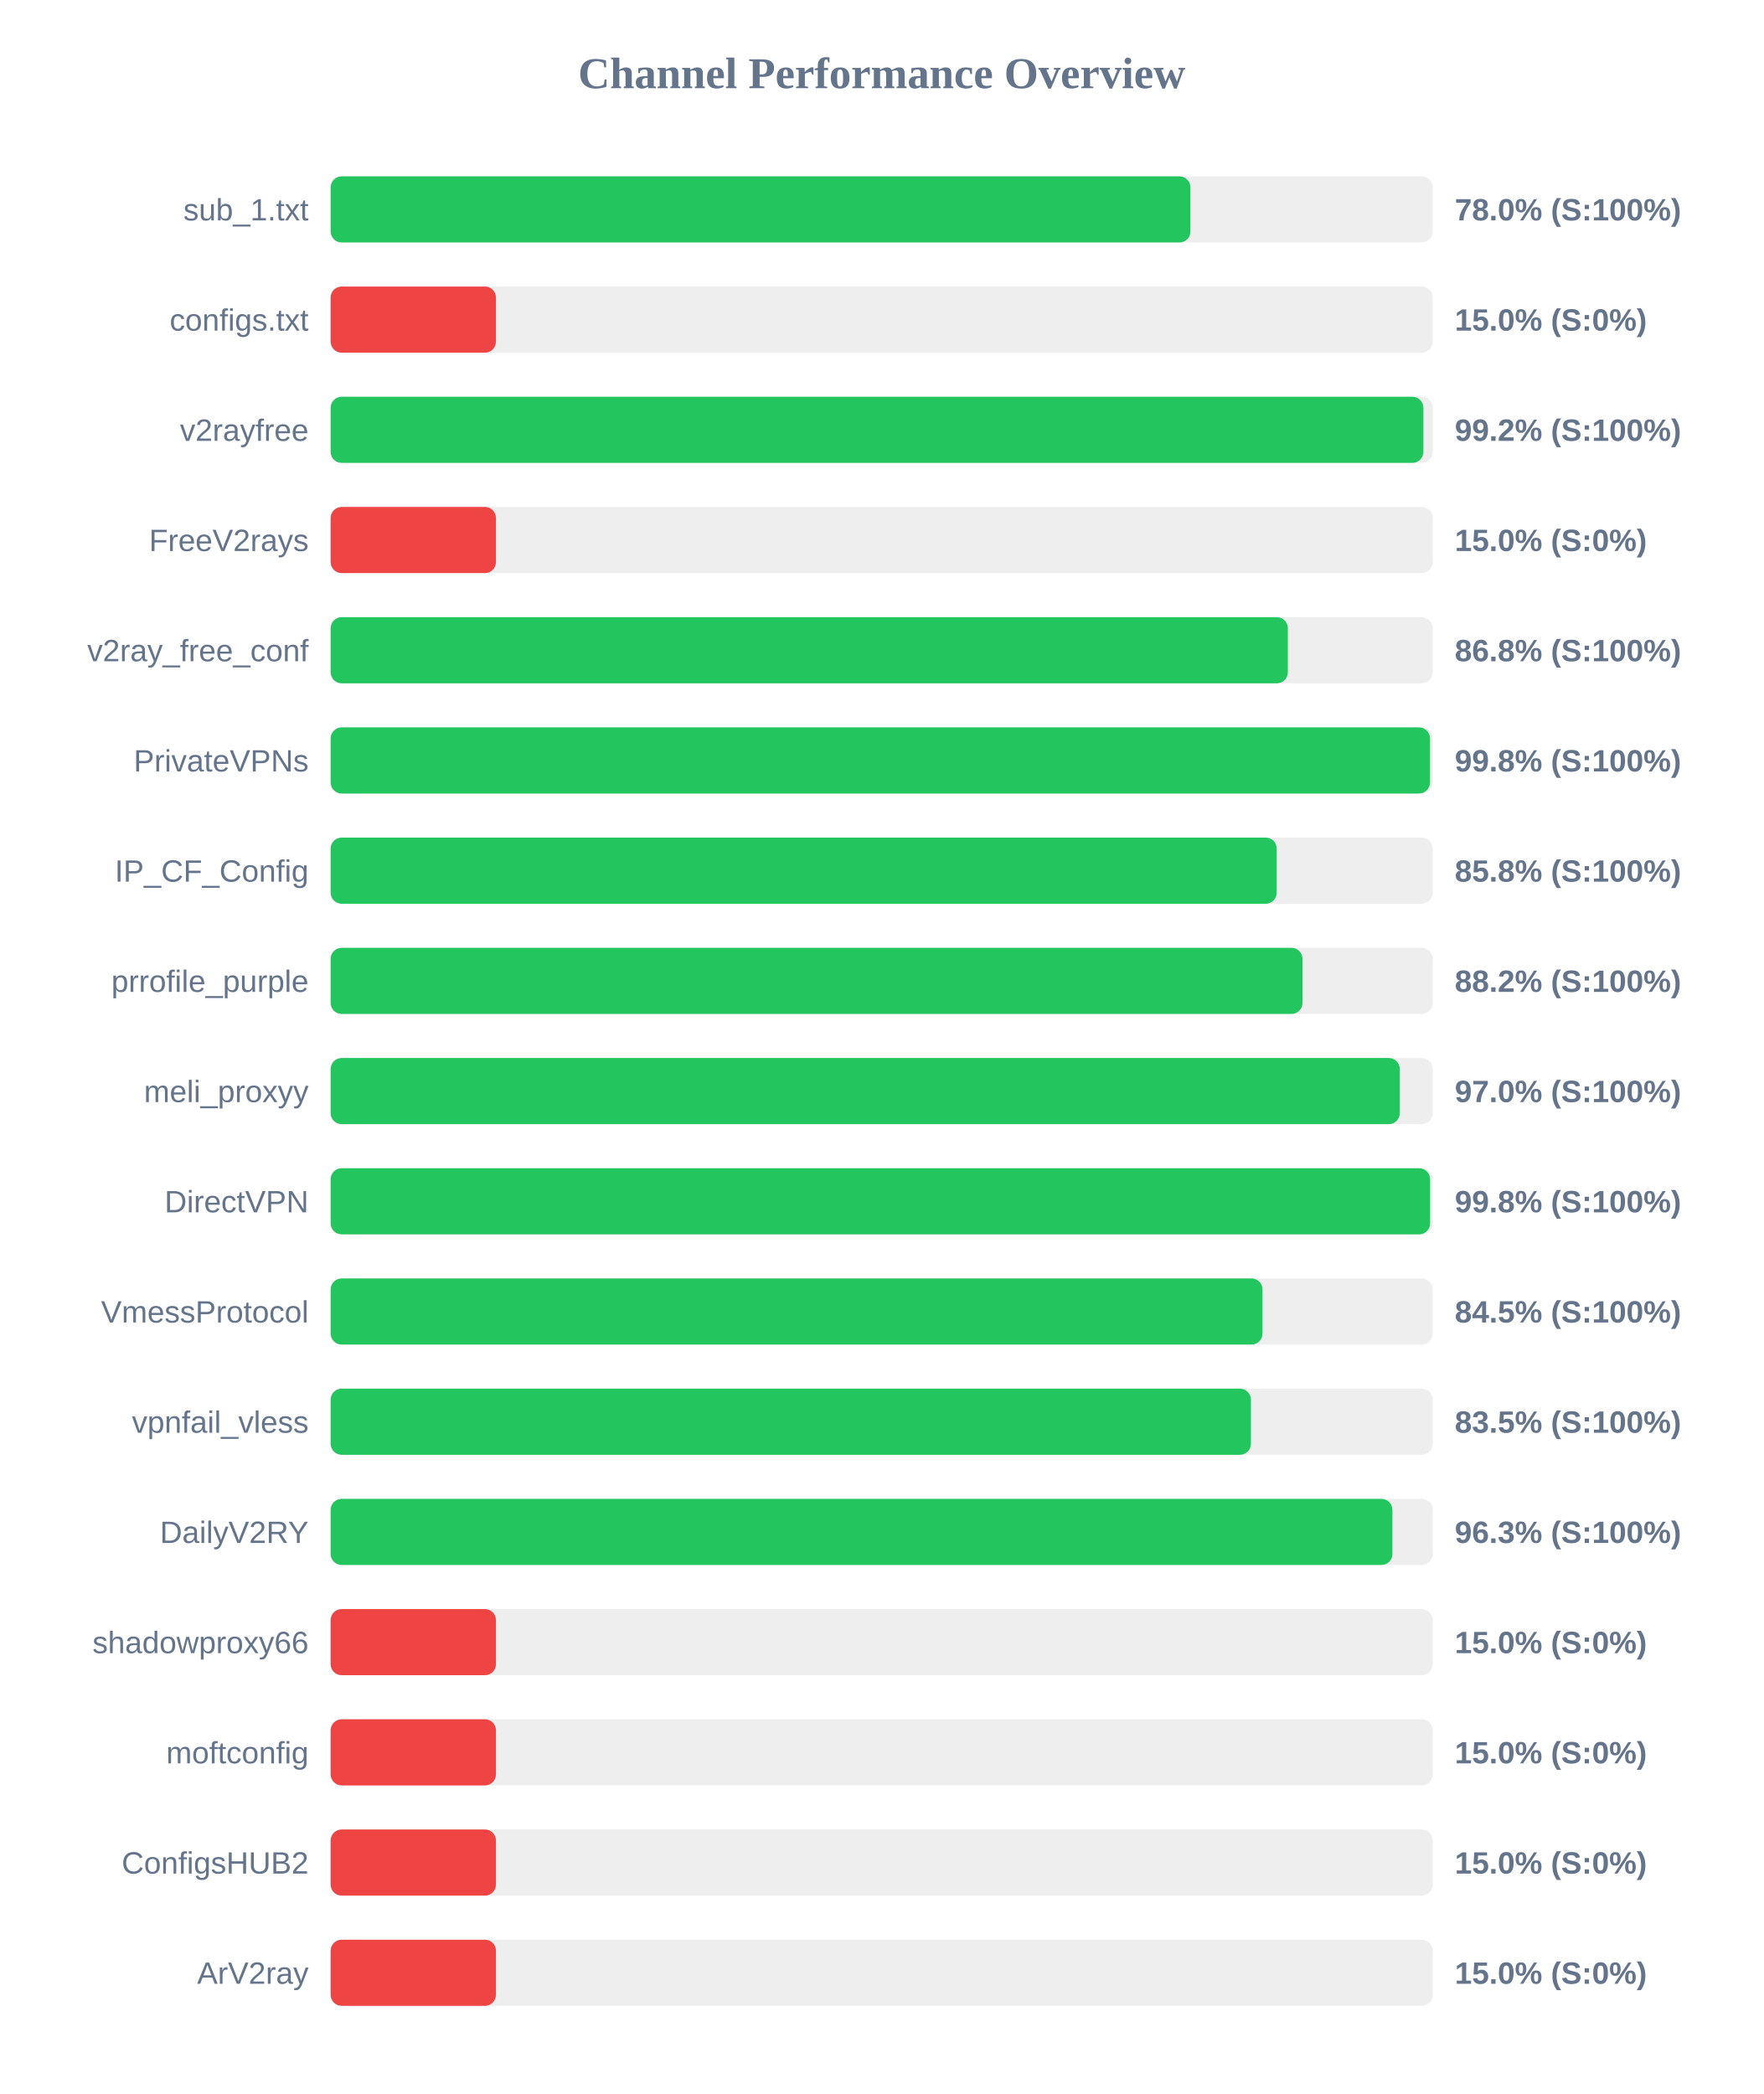
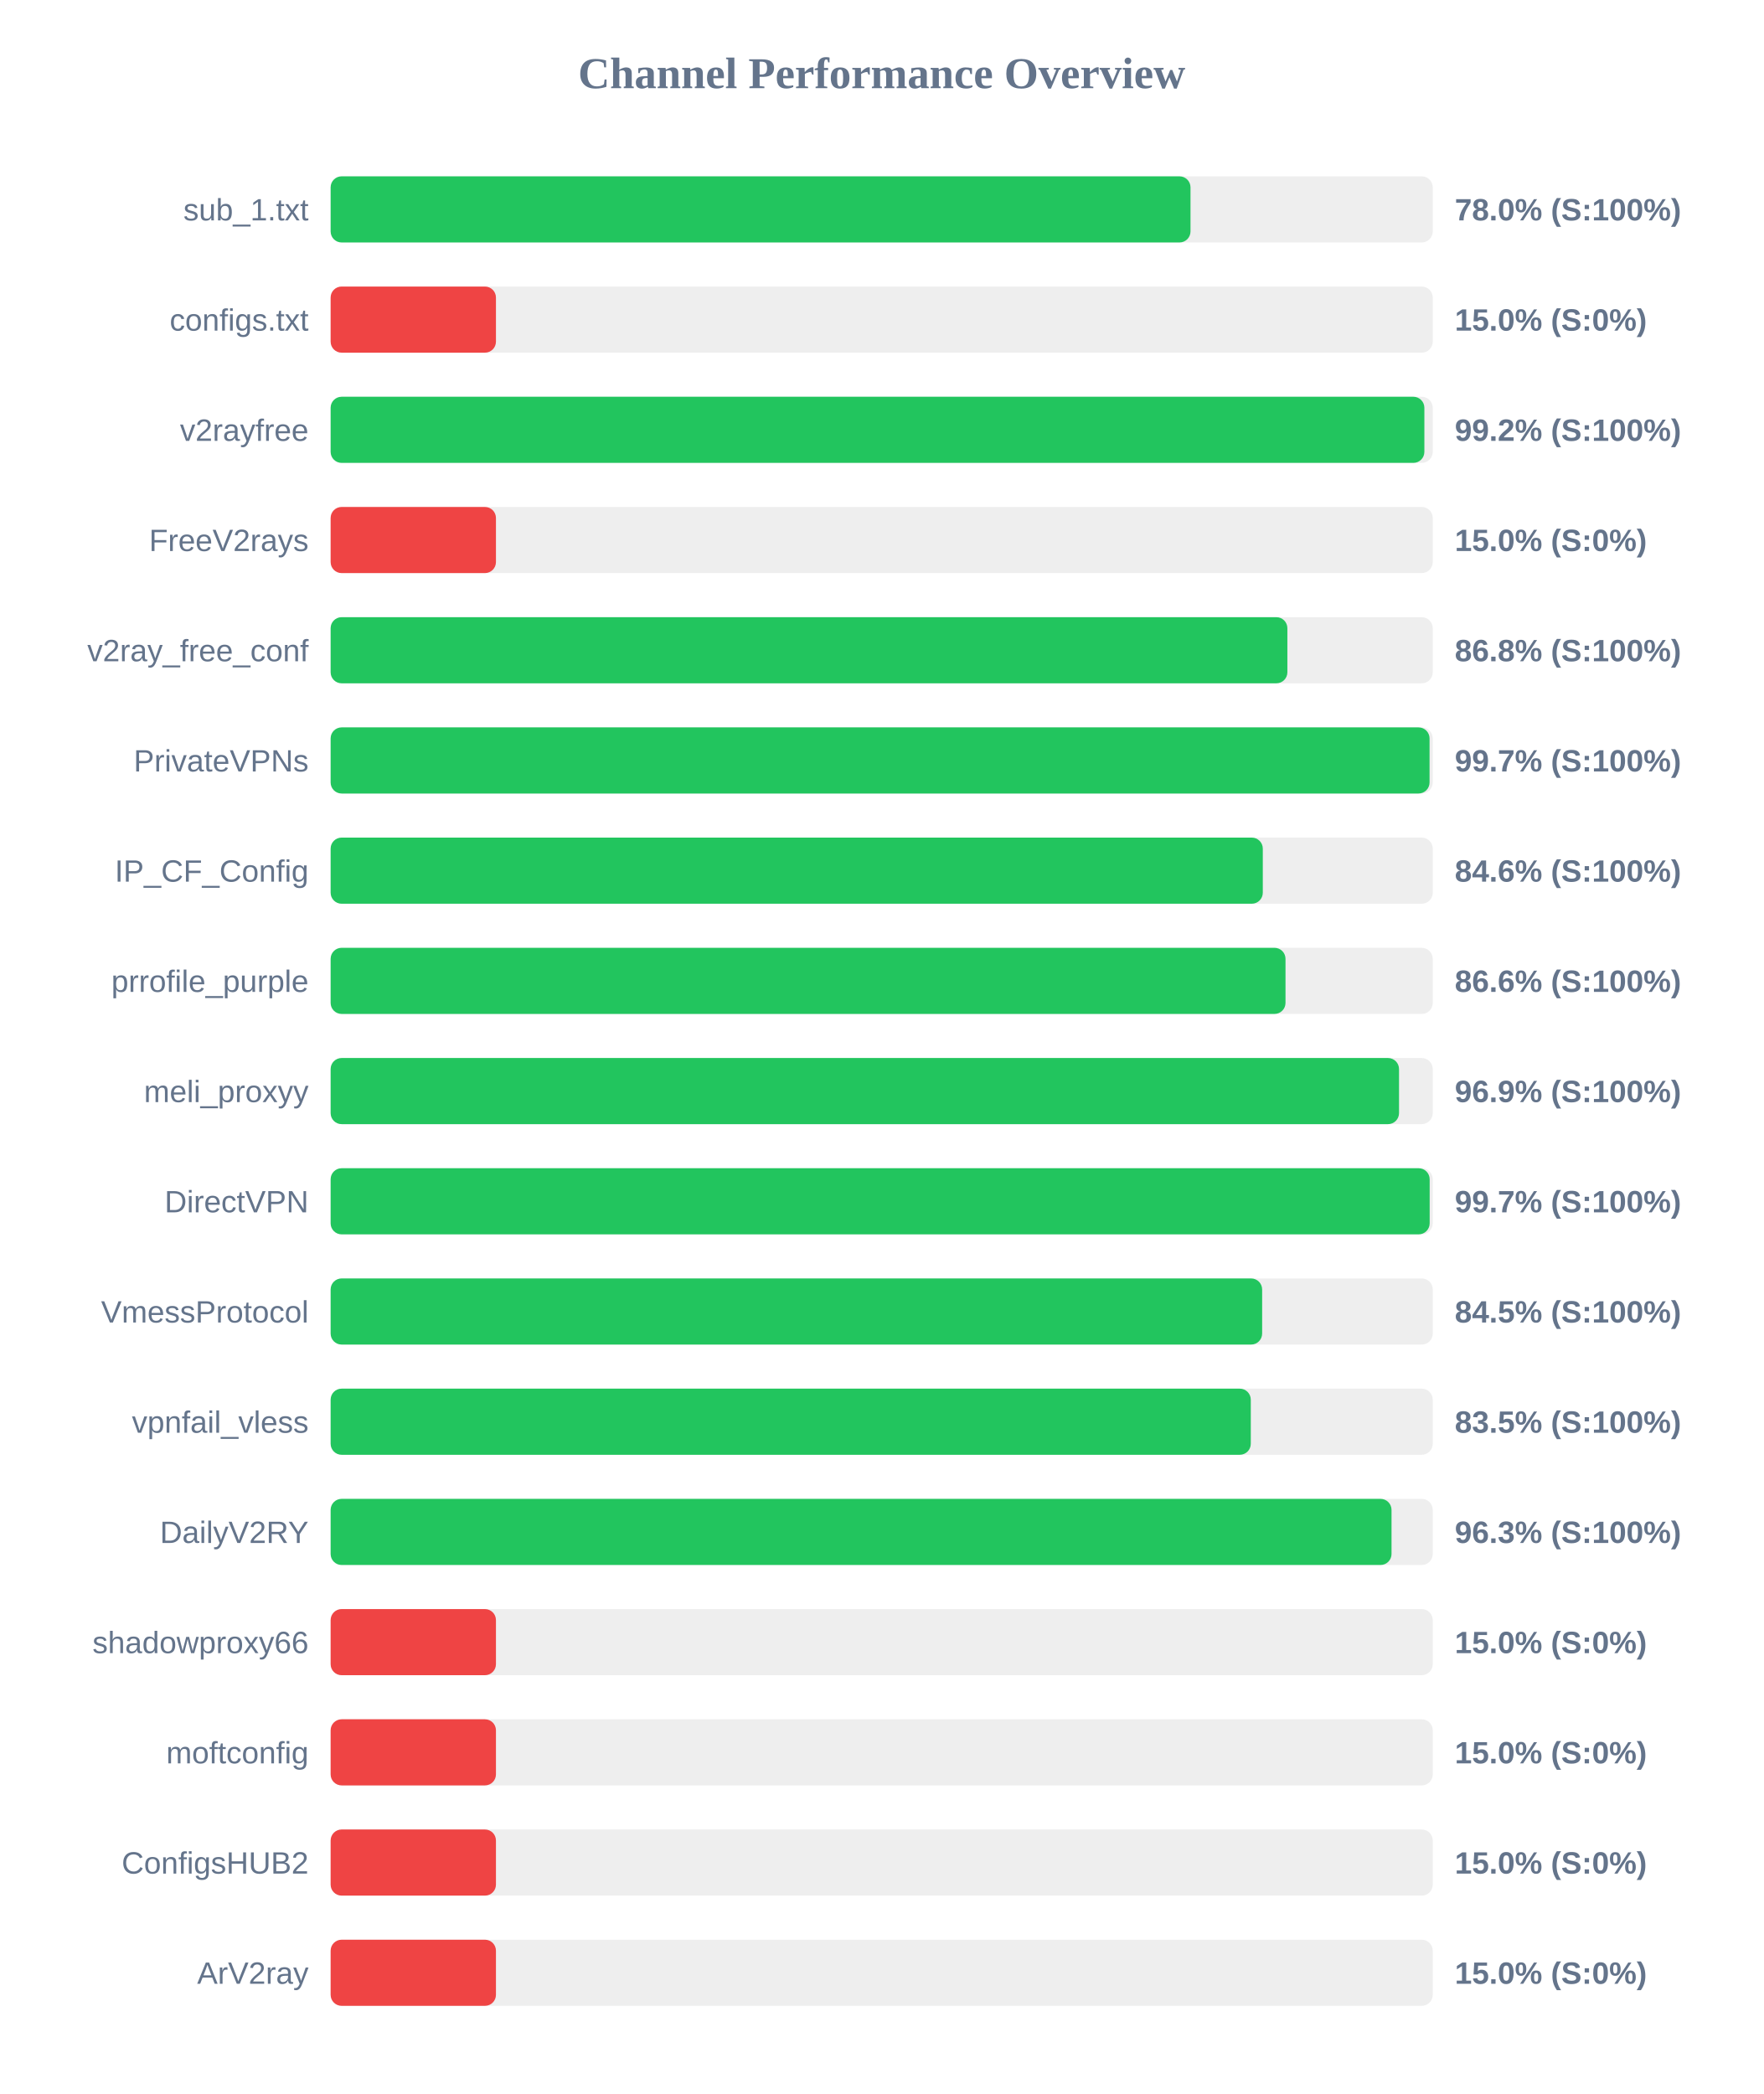
<svg xmlns="http://www.w3.org/2000/svg" width="800" height="950" version="1.1">
  <style>
        .row { font: 14px Arial; fill: #64748b; }
        .score { font: bold 14px Arial; fill: #64748b; }
    </style>
  <text x="400" y="40" text-anchor="middle" font-size="20px" font-weight="bold" fill="#64748b">Channel Performance Overview</text>
  <rect x="150" y="80" width="500" height="30" fill="#eee" rx="5" />
-   <rect x="150" y="80" width="390.05" height="30" fill="#22c55e" rx="5" />
+   <rect x="150" y="80" width="390.1" height="30" fill="#22c55e" rx="5" />
  <text x="140" y="100" text-anchor="end" class="row">sub_1.txt</text>
  <text x="660" y="100" text-anchor="start" class="score">78.0% (S:100%)</text>
  <rect x="150" y="130" width="500" height="30" fill="#eee" rx="5" />
  <rect x="150" y="130" width="75.0" height="30" fill="#ef4444" rx="5" />
  <text x="140" y="150" text-anchor="end" class="row">configs.txt</text>
  <text x="660" y="150" text-anchor="start" class="score">15.0% (S:0%)</text>
  <rect x="150" y="180" width="500" height="30" fill="#eee" rx="5" />
-   <rect x="150" y="180" width="495.75" height="30" fill="#22c55e" rx="5" />
+   <rect x="150" y="180" width="496.2" height="30" fill="#22c55e" rx="5" />
  <text x="140" y="200" text-anchor="end" class="row">v2rayfree</text>
  <text x="660" y="200" text-anchor="start" class="score">99.2% (S:100%)</text>
  <rect x="150" y="230" width="500" height="30" fill="#eee" rx="5" />
  <rect x="150" y="230" width="75.0" height="30" fill="#ef4444" rx="5" />
  <text x="140" y="250" text-anchor="end" class="row">FreeV2rays</text>
  <text x="660" y="250" text-anchor="start" class="score">15.0% (S:0%)</text>
  <rect x="150" y="280" width="500" height="30" fill="#eee" rx="5" />
-   <rect x="150" y="280" width="434.25" height="30" fill="#22c55e" rx="5" />
+   <rect x="150" y="280" width="434.05" height="30" fill="#22c55e" rx="5" />
  <text x="140" y="300" text-anchor="end" class="row">v2ray_free_conf</text>
  <text x="660" y="300" text-anchor="start" class="score">86.8% (S:100%)</text>
  <rect x="150" y="330" width="500" height="30" fill="#eee" rx="5" />
-   <rect x="150" y="330" width="498.75" height="30" fill="#22c55e" rx="5" />
+   <rect x="150" y="330" width="498.55" height="30" fill="#22c55e" rx="5" />
  <text x="140" y="350" text-anchor="end" class="row">PrivateVPNs</text>
-   <text x="660" y="350" text-anchor="start" class="score">99.8% (S:100%)</text>
+   <text x="660" y="350" text-anchor="start" class="score">99.7% (S:100%)</text>
  <rect x="150" y="380" width="500" height="30" fill="#eee" rx="5" />
-   <rect x="150" y="380" width="429.2" height="30" fill="#22c55e" rx="5" />
+   <rect x="150" y="380" width="422.9" height="30" fill="#22c55e" rx="5" />
  <text x="140" y="400" text-anchor="end" class="row">IP_CF_Config</text>
-   <text x="660" y="400" text-anchor="start" class="score">85.8% (S:100%)</text>
+   <text x="660" y="400" text-anchor="start" class="score">84.6% (S:100%)</text>
  <rect x="150" y="430" width="500" height="30" fill="#eee" rx="5" />
-   <rect x="150" y="430" width="440.9" height="30" fill="#22c55e" rx="5" />
+   <rect x="150" y="430" width="433.2" height="30" fill="#22c55e" rx="5" />
  <text x="140" y="450" text-anchor="end" class="row">prrofile_purple</text>
-   <text x="660" y="450" text-anchor="start" class="score">88.2% (S:100%)</text>
+   <text x="660" y="450" text-anchor="start" class="score">86.6% (S:100%)</text>
  <rect x="150" y="480" width="500" height="30" fill="#eee" rx="5" />
-   <rect x="150" y="480" width="485.05" height="30" fill="#22c55e" rx="5" />
+   <rect x="150" y="480" width="484.7" height="30" fill="#22c55e" rx="5" />
  <text x="140" y="500" text-anchor="end" class="row">meli_proxyy</text>
-   <text x="660" y="500" text-anchor="start" class="score">97.0% (S:100%)</text>
+   <text x="660" y="500" text-anchor="start" class="score">96.9% (S:100%)</text>
  <rect x="150" y="530" width="500" height="30" fill="#eee" rx="5" />
-   <rect x="150" y="530" width="498.8" height="30" fill="#22c55e" rx="5" />
+   <rect x="150" y="530" width="498.6" height="30" fill="#22c55e" rx="5" />
  <text x="140" y="550" text-anchor="end" class="row">DirectVPN</text>
-   <text x="660" y="550" text-anchor="start" class="score">99.8% (S:100%)</text>
+   <text x="660" y="550" text-anchor="start" class="score">99.7% (S:100%)</text>
  <rect x="150" y="580" width="500" height="30" fill="#eee" rx="5" />
-   <rect x="150" y="580" width="422.75" height="30" fill="#22c55e" rx="5" />
+   <rect x="150" y="580" width="422.6" height="30" fill="#22c55e" rx="5" />
  <text x="140" y="600" text-anchor="end" class="row">VmessProtocol</text>
  <text x="660" y="600" text-anchor="start" class="score">84.5% (S:100%)</text>
  <rect x="150" y="630" width="500" height="30" fill="#eee" rx="5" />
-   <rect x="150" y="630" width="417.5" height="30" fill="#22c55e" rx="5" />
+   <rect x="150" y="630" width="417.45" height="30" fill="#22c55e" rx="5" />
  <text x="140" y="650" text-anchor="end" class="row">vpnfail_vless</text>
  <text x="660" y="650" text-anchor="start" class="score">83.5% (S:100%)</text>
  <rect x="150" y="680" width="500" height="30" fill="#eee" rx="5" />
-   <rect x="150" y="680" width="481.7" height="30" fill="#22c55e" rx="5" />
+   <rect x="150" y="680" width="481.3" height="30" fill="#22c55e" rx="5" />
  <text x="140" y="700" text-anchor="end" class="row">DailyV2RY</text>
  <text x="660" y="700" text-anchor="start" class="score">96.3% (S:100%)</text>
  <rect x="150" y="730" width="500" height="30" fill="#eee" rx="5" />
  <rect x="150" y="730" width="75.0" height="30" fill="#ef4444" rx="5" />
  <text x="140" y="750" text-anchor="end" class="row">shadowproxy66</text>
  <text x="660" y="750" text-anchor="start" class="score">15.0% (S:0%)</text>
  <rect x="150" y="780" width="500" height="30" fill="#eee" rx="5" />
  <rect x="150" y="780" width="75.0" height="30" fill="#ef4444" rx="5" />
  <text x="140" y="800" text-anchor="end" class="row">moftconfig</text>
  <text x="660" y="800" text-anchor="start" class="score">15.0% (S:0%)</text>
  <rect x="150" y="830" width="500" height="30" fill="#eee" rx="5" />
  <rect x="150" y="830" width="75.0" height="30" fill="#ef4444" rx="5" />
  <text x="140" y="850" text-anchor="end" class="row">ConfigsHUB2</text>
  <text x="660" y="850" text-anchor="start" class="score">15.0% (S:0%)</text>
  <rect x="150" y="880" width="500" height="30" fill="#eee" rx="5" />
  <rect x="150" y="880" width="75.0" height="30" fill="#ef4444" rx="5" />
  <text x="140" y="900" text-anchor="end" class="row">ArV2ray</text>
  <text x="660" y="900" text-anchor="start" class="score">15.0% (S:0%)</text>
</svg>
